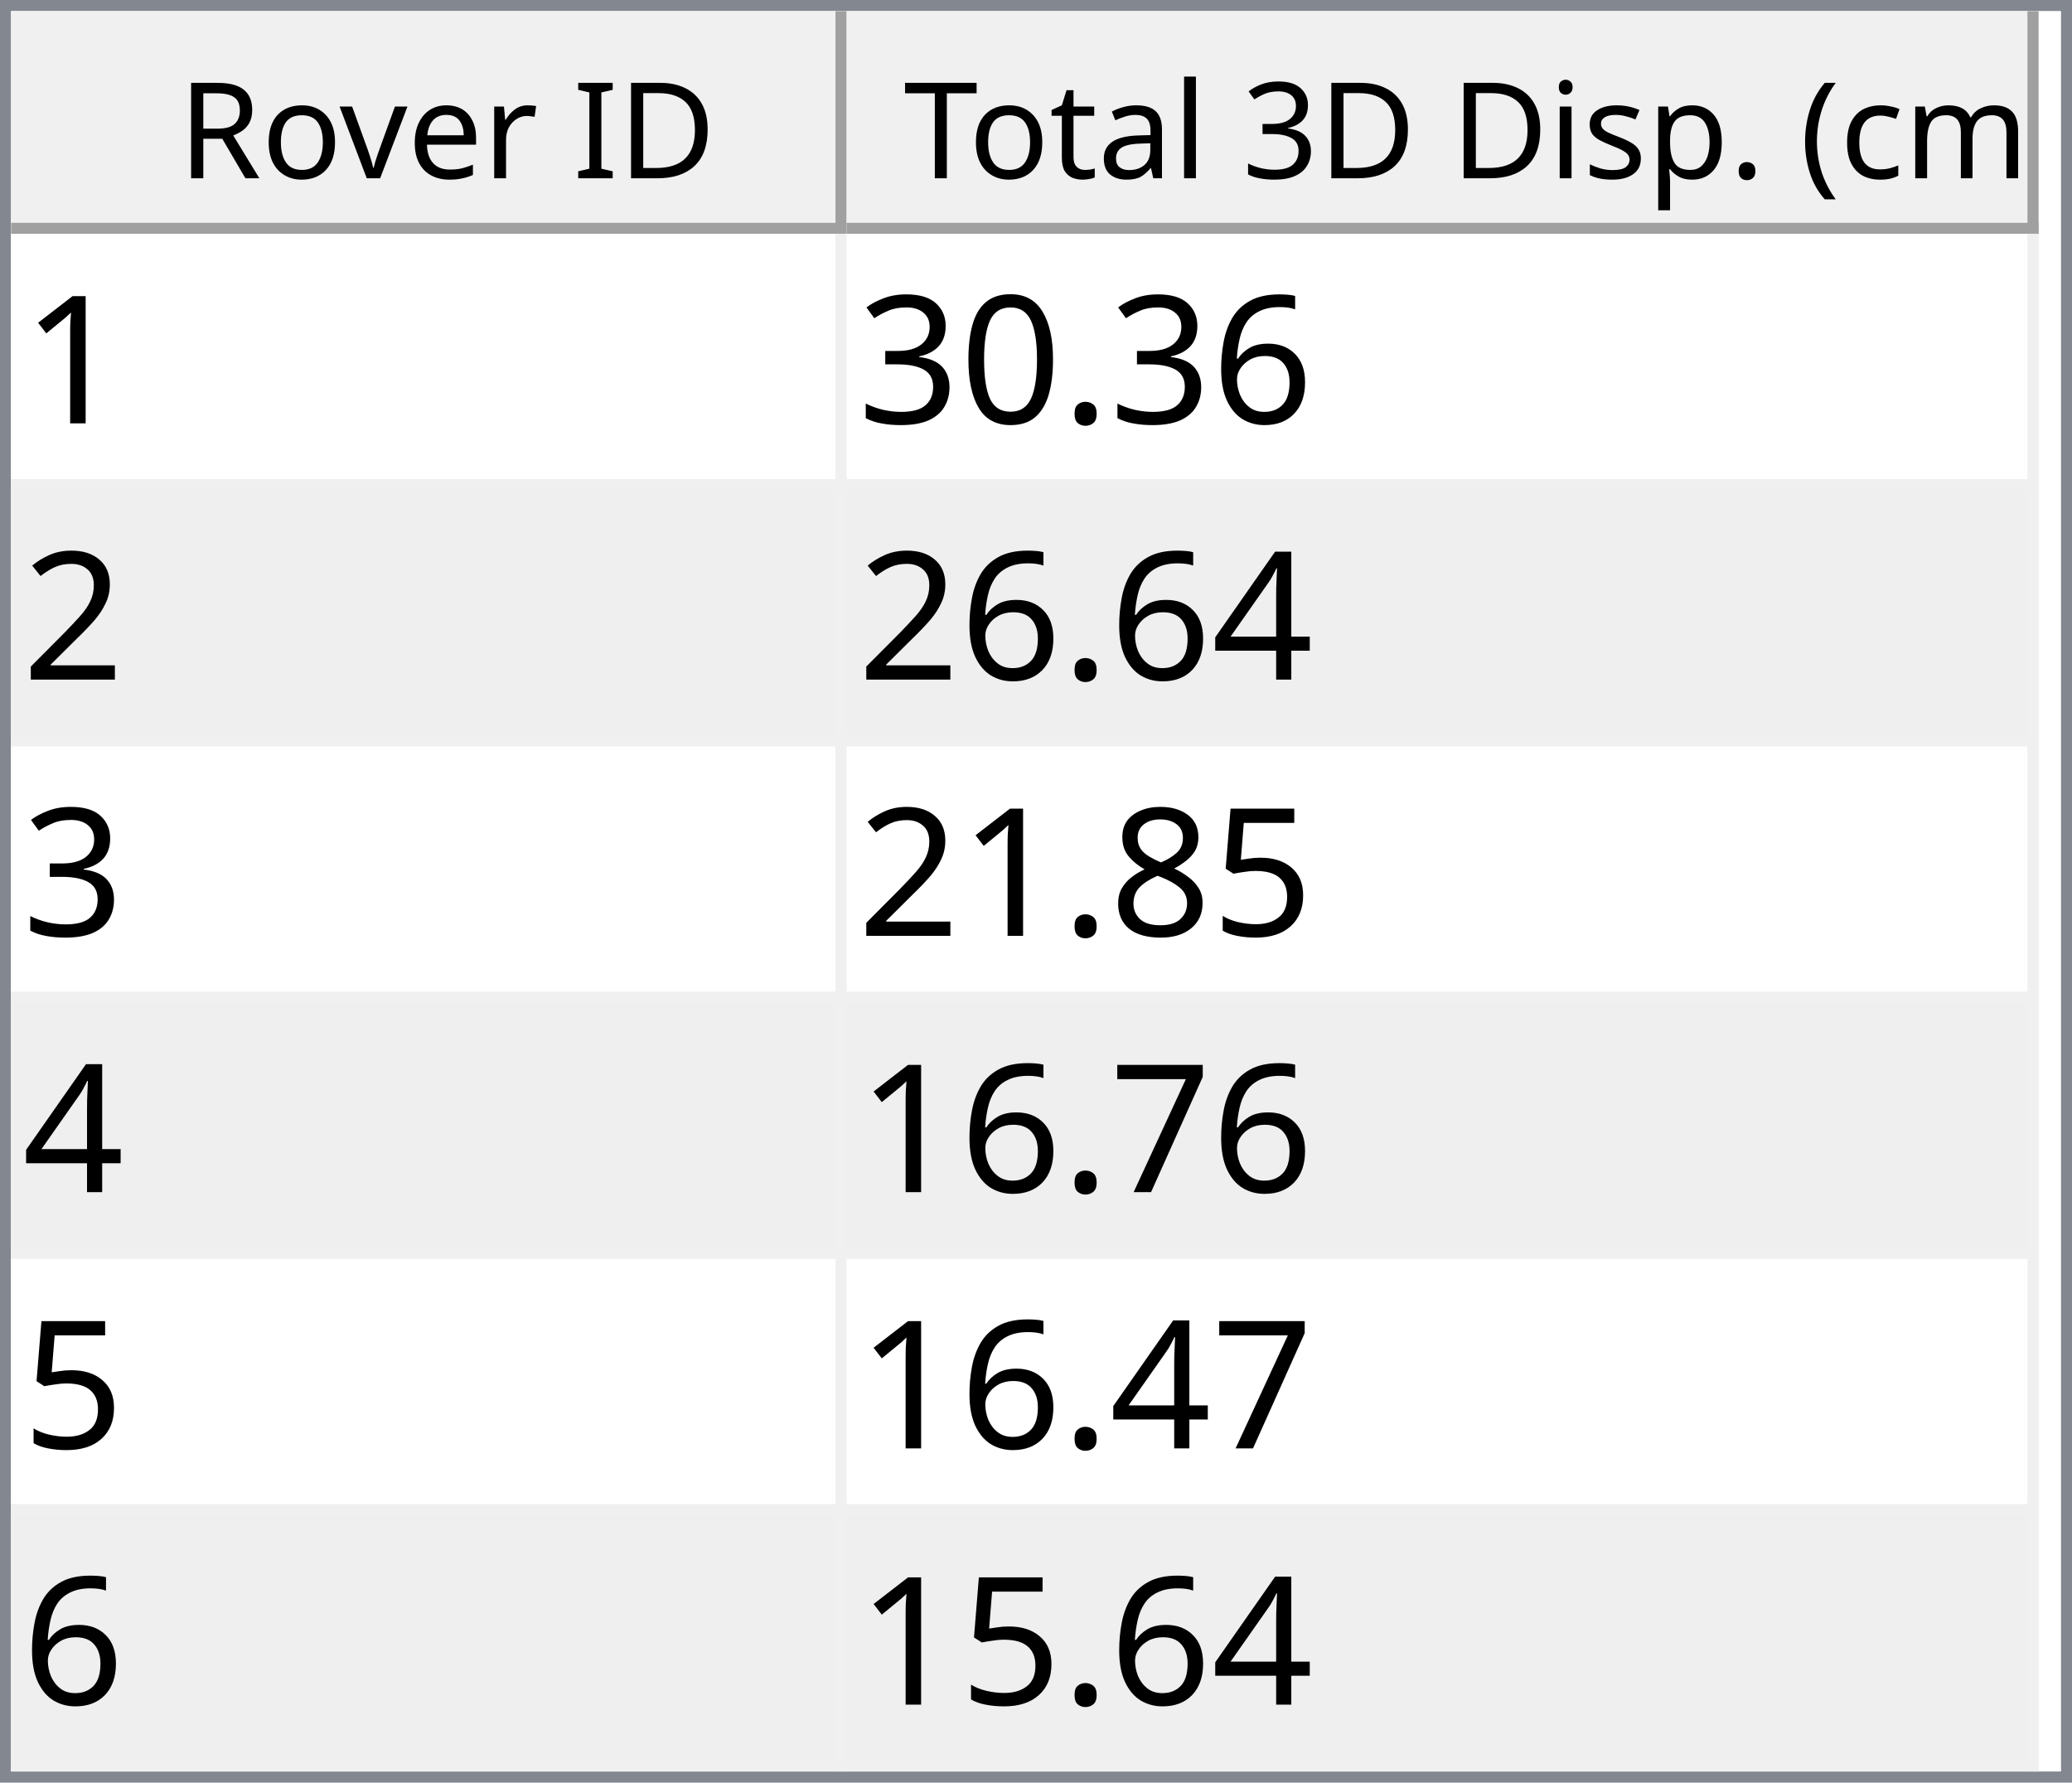
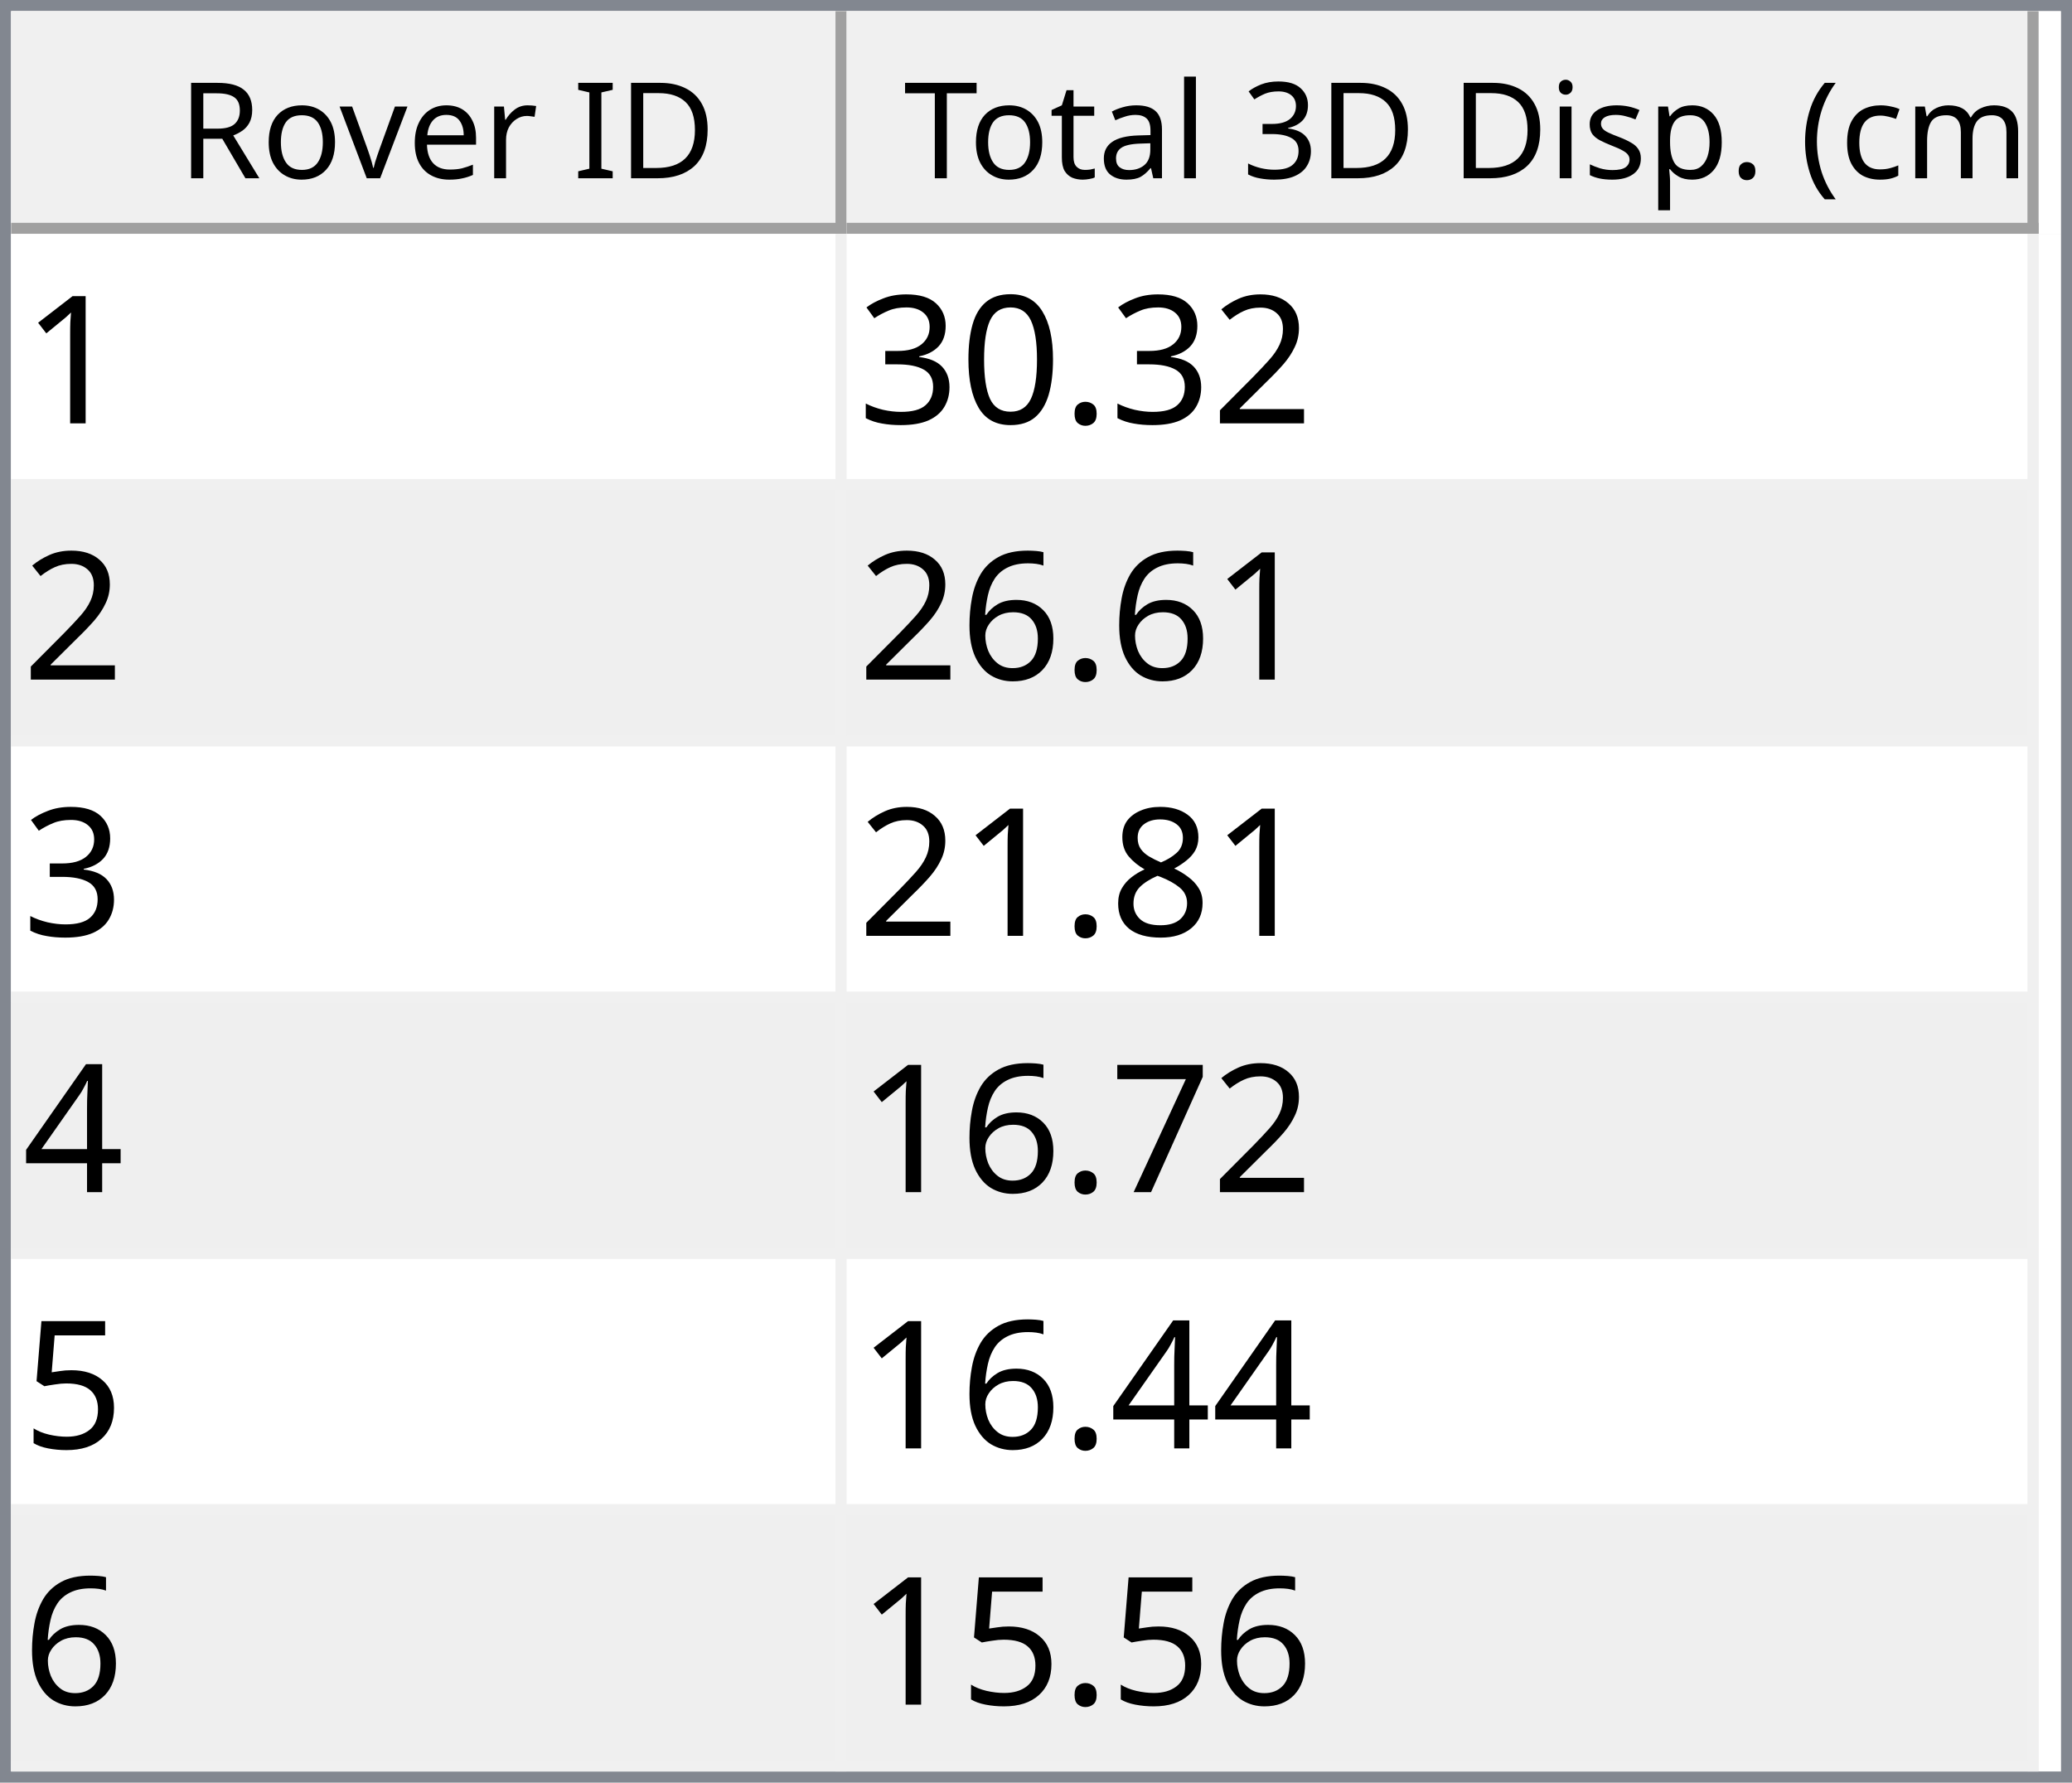
<svg xmlns="http://www.w3.org/2000/svg" style="fill-opacity:1; color-rendering:auto; color-interpolation:auto; text-rendering:auto; stroke:black; stroke-linecap:square; stroke-miterlimit:10; shape-rendering:auto; stroke-opacity:1; fill:black; stroke-dasharray:none; font-weight:normal; stroke-width:1; font-family:'Dialog'; font-style:normal; stroke-linejoin:miter; font-size:12px; stroke-dashoffset:0; image-rendering:auto;" width="186" height="160">
  <defs id="genericDefs" />
  <g>
    <defs id="defs1">
      <clipPath clipPathUnits="userSpaceOnUse" id="clipPath1">
        <path d="M0 0 L186 0 L186 160 L0 160 L0 0 Z" />
      </clipPath>
      <clipPath clipPathUnits="userSpaceOnUse" id="clipPath2">
        <path d="M0 0 L0 160 L186 160 L186 0 Z" />
      </clipPath>
      <clipPath clipPathUnits="userSpaceOnUse" id="clipPath3">
        <path d="M0 0 L0 20 L184 20 L184 0 Z" />
      </clipPath>
      <clipPath clipPathUnits="userSpaceOnUse" id="clipPath4">
        <path d="M0 0 L0 20 L75 20 L75 0 Z" />
      </clipPath>
      <clipPath clipPathUnits="userSpaceOnUse" id="clipPath5">
        <path d="M1 1 L1 19 L74 19 L74 1 Z" />
      </clipPath>
      <clipPath clipPathUnits="userSpaceOnUse" id="clipPath6">
        <path d="M0 0 L0 18 L73 18 L73 0 Z" />
      </clipPath>
      <clipPath clipPathUnits="userSpaceOnUse" id="clipPath7">
        <path d="M-0.5 -0.5 L-0.5 19.5 L74.5 19.5 L74.5 -0.5 Z" />
      </clipPath>
      <clipPath clipPathUnits="userSpaceOnUse" id="clipPath8">
        <path d="M0 0 L0 20 L107 20 L107 0 Z" />
      </clipPath>
      <clipPath clipPathUnits="userSpaceOnUse" id="clipPath9">
        <path d="M1 1 L1 19 L106 19 L106 1 Z" />
      </clipPath>
      <clipPath clipPathUnits="userSpaceOnUse" id="clipPath10">
        <path d="M0 0 L0 18 L105 18 L105 0 Z" />
      </clipPath>
      <clipPath clipPathUnits="userSpaceOnUse" id="clipPath11">
        <path d="M-0.5 -0.5 L-0.5 19.5 L106.5 19.5 L106.5 -0.5 Z" />
      </clipPath>
      <clipPath clipPathUnits="userSpaceOnUse" id="clipPath12">
        <path d="M0 0 L0 138 L184 138 L184 0 Z" />
      </clipPath>
      <clipPath clipPathUnits="userSpaceOnUse" id="clipPath13">
        <path d="M0 0 L0 138 L182 138 L182 0 Z" />
      </clipPath>
      <clipPath clipPathUnits="userSpaceOnUse" id="clipPath14">
        <path d="M-0.5 -0.5 L-0.5 137.5 L181.5 137.5 L181.5 -0.5 Z" />
      </clipPath>
      <clipPath clipPathUnits="userSpaceOnUse" id="clipPath15">
        <path d="M0 0 L0 22 L74 22 L74 0 Z" />
      </clipPath>
      <clipPath clipPathUnits="userSpaceOnUse" id="clipPath16">
        <path d="M0 0 L0 22 L106 22 L106 0 Z" />
      </clipPath>
      <font horiz-adv-x="64.551" id="font1">
        <font-face ascent="107.91" descent="25.098" units-per-em="100" style="font-style:normal; font-family:Segoe UI; font-weight:normal;" />
        <missing-glyph horiz-adv-x="64.551" d="M8.109 0 L8.109 68.266 L56.453 68.266 L56.453 0 L8.109 0 ZM15.328 7.234 L49.219 7.234 L49.219 61.031 L15.328 61.031 L15.328 7.234 Z" />
        <glyph unicode="D" horiz-adv-x="70.117" d="M9.188 0 L9.188 70.016 L28.516 70.016 Q65.531 70.016 65.531 35.891 Q65.531 19.672 55.25 9.836 Q44.969 0 27.734 0 L9.188 0 ZM17.391 62.594 L17.391 7.422 L27.828 7.422 Q41.609 7.422 49.273 14.797 Q56.938 22.172 56.938 35.688 Q56.938 62.594 28.328 62.594 L17.391 62.594 Z" />
        <glyph unicode="I" horiz-adv-x="26.611" d="M17.391 0 L9.188 0 L9.188 70.016 L17.391 70.016 L17.391 0 Z" />
        <glyph unicode=" " horiz-adv-x="27.393" d="" />
        <glyph unicode="r" horiz-adv-x="34.766" d="M34.188 41.891 Q32.078 43.5 28.125 43.5 Q23 43.5 19.555 38.672 Q16.109 33.844 16.109 25.484 L16.109 0 L8.109 0 L8.109 50 L16.109 50 L16.109 39.703 L16.312 39.703 Q18.016 44.969 21.531 47.922 Q25.047 50.875 29.391 50.875 Q32.516 50.875 34.188 50.203 L34.188 41.891 Z" />
        <glyph unicode="e" horiz-adv-x="52.295" d="M48.297 23 L12.984 23 Q13.188 14.656 17.484 10.109 Q21.781 5.562 29.297 5.562 Q37.75 5.562 44.828 11.141 L44.828 3.609 Q38.234 -1.172 27.391 -1.172 Q16.797 -1.172 10.742 5.641 Q4.688 12.453 4.688 24.812 Q4.688 36.469 11.305 43.82 Q17.922 51.172 27.734 51.172 Q37.547 51.172 42.922 44.828 Q48.297 38.484 48.297 27.203 L48.297 23 ZM40.094 29.781 Q40.047 36.719 36.75 40.578 Q33.453 44.438 27.594 44.438 Q21.922 44.438 17.969 40.383 Q14.016 36.328 13.094 29.781 L40.094 29.781 Z" />
        <glyph unicode="v" horiz-adv-x="47.9" d="M47.406 50 L27.484 0 L19.625 0 L0.688 50 L9.469 50 L22.172 13.672 Q23.578 9.672 23.922 6.688 L24.125 6.688 Q24.609 10.453 25.688 13.484 L38.969 50 L47.406 50 Z" />
        <glyph unicode="o" horiz-adv-x="58.594" d="M29 -1.172 Q17.922 -1.172 11.305 5.836 Q4.688 12.844 4.688 24.422 Q4.688 37.016 11.57 44.094 Q18.453 51.172 30.172 51.172 Q41.359 51.172 47.633 44.289 Q53.906 37.406 53.906 25.203 Q53.906 13.234 47.141 6.031 Q40.375 -1.172 29 -1.172 ZM29.594 44.438 Q21.875 44.438 17.383 39.188 Q12.891 33.938 12.891 24.703 Q12.891 15.828 17.43 10.695 Q21.969 5.562 29.594 5.562 Q37.359 5.562 41.531 10.594 Q45.703 15.625 45.703 24.906 Q45.703 34.281 41.531 39.359 Q37.359 44.438 29.594 44.438 Z" />
        <glyph unicode="R" horiz-adv-x="59.814" d="M59.375 0 L49.609 0 L37.891 19.625 Q36.281 22.359 34.766 24.289 Q33.25 26.219 31.664 27.438 Q30.078 28.656 28.25 29.219 Q26.422 29.781 24.125 29.781 L17.391 29.781 L17.391 0 L9.188 0 L9.188 70.016 L30.078 70.016 Q34.672 70.016 38.555 68.867 Q42.438 67.719 45.289 65.375 Q48.141 63.031 49.758 59.547 Q51.375 56.062 51.375 51.375 Q51.375 47.703 50.273 44.656 Q49.172 41.609 47.148 39.211 Q45.125 36.812 42.266 35.133 Q39.406 33.453 35.844 32.516 L35.844 32.328 Q37.594 31.547 38.891 30.547 Q40.188 29.547 41.359 28.18 Q42.531 26.812 43.68 25.078 Q44.828 23.344 46.234 21.047 L59.375 0 ZM17.391 62.594 L17.391 37.203 L28.516 37.203 Q31.594 37.203 34.203 38.133 Q36.812 39.062 38.719 40.797 Q40.625 42.531 41.703 45.047 Q42.781 47.562 42.781 50.688 Q42.781 56.297 39.141 59.445 Q35.5 62.594 28.609 62.594 L17.391 62.594 Z" />
        <glyph unicode=")" horiz-adv-x="30.176" d="M8.297 -15.922 L1.172 -15.922 Q16.406 2.344 16.406 26.812 Q16.406 51.469 1.078 70.016 L8.297 70.016 Q23.531 52.156 23.531 26.703 Q23.531 1.375 8.297 -15.922 Z" />
        <glyph unicode="m" horiz-adv-x="86.133" d="M79.109 0 L71.094 0 L71.094 28.719 Q71.094 37.016 68.531 40.727 Q65.969 44.438 59.906 44.438 Q54.781 44.438 51.195 39.75 Q47.609 35.062 47.609 28.516 L47.609 0 L39.594 0 L39.594 29.688 Q39.594 44.438 28.219 44.438 Q22.953 44.438 19.531 40.016 Q16.109 35.594 16.109 28.516 L16.109 0 L8.109 0 L8.109 50 L16.109 50 L16.109 42.094 L16.312 42.094 Q21.625 51.172 31.844 51.172 Q36.969 51.172 40.773 48.312 Q44.578 45.453 46 40.828 Q51.562 51.172 62.594 51.172 Q79.109 51.172 79.109 30.812 L79.109 0 Z" />
        <glyph unicode="c" horiz-adv-x="46.191" d="M42.188 2.297 Q36.422 -1.172 28.516 -1.172 Q17.828 -1.172 11.258 5.789 Q4.688 12.75 4.688 23.828 Q4.688 36.188 11.766 43.68 Q18.844 51.172 30.672 51.172 Q37.25 51.172 42.281 48.734 L42.281 40.531 Q36.719 44.438 30.375 44.438 Q22.703 44.438 17.797 38.945 Q12.891 33.453 12.891 24.516 Q12.891 15.719 17.508 10.641 Q22.125 5.562 29.891 5.562 Q36.422 5.562 42.188 9.906 L42.188 2.297 Z" />
        <glyph unicode="(" horiz-adv-x="30.176" d="M29.109 -15.922 L21.969 -15.922 Q6.844 1.375 6.844 26.703 Q6.844 52.156 21.969 70.016 L29.203 70.016 Q13.875 51.469 13.875 26.812 Q13.875 2.344 29.109 -15.922 Z" />
        <glyph unicode="." horiz-adv-x="21.68" d="M10.891 -1.078 Q8.641 -1.078 7.055 0.539 Q5.469 2.156 5.469 4.391 Q5.469 6.641 7.055 8.273 Q8.641 9.906 10.891 9.906 Q13.188 9.906 14.797 8.273 Q16.406 6.641 16.406 4.391 Q16.406 2.156 14.797 0.539 Q13.188 -1.078 10.891 -1.078 Z" />
        <glyph unicode="p" horiz-adv-x="58.789" d="M16.312 7.234 L16.109 7.234 L16.109 -23 L8.109 -23 L8.109 50 L16.109 50 L16.109 41.219 L16.312 41.219 Q22.219 51.172 33.594 51.172 Q43.266 51.172 48.688 44.461 Q54.109 37.75 54.109 26.469 Q54.109 13.922 48 6.375 Q41.891 -1.172 31.297 -1.172 Q21.578 -1.172 16.312 7.234 ZM16.109 27.391 L16.109 20.406 Q16.109 14.203 20.141 9.883 Q24.172 5.562 30.375 5.562 Q37.641 5.562 41.773 11.133 Q45.906 16.703 45.906 26.609 Q45.906 34.969 42.047 39.703 Q38.188 44.438 31.594 44.438 Q24.609 44.438 20.359 39.578 Q16.109 34.719 16.109 27.391 Z" />
        <glyph unicode="s" horiz-adv-x="42.432" d="M5.078 1.812 L5.078 10.406 Q11.625 5.562 19.484 5.562 Q30.031 5.562 30.031 12.594 Q30.031 14.594 29.125 15.992 Q28.219 17.391 26.68 18.461 Q25.141 19.531 23.07 20.383 Q21 21.234 18.609 22.172 Q15.281 23.484 12.766 24.828 Q10.25 26.172 8.57 27.859 Q6.891 29.547 6.031 31.695 Q5.172 33.844 5.172 36.719 Q5.172 40.234 6.789 42.945 Q8.406 45.656 11.086 47.484 Q13.766 49.312 17.211 50.242 Q20.656 51.172 24.312 51.172 Q30.812 51.172 35.938 48.922 L35.938 40.828 Q30.422 44.438 23.25 44.438 Q21 44.438 19.195 43.922 Q17.391 43.406 16.094 42.477 Q14.797 41.547 14.086 40.258 Q13.375 38.969 13.375 37.406 Q13.375 35.453 14.086 34.133 Q14.797 32.812 16.164 31.789 Q17.531 30.766 19.484 29.938 Q21.438 29.109 23.922 28.125 Q27.25 26.859 29.883 25.516 Q32.516 24.172 34.375 22.484 Q36.234 20.797 37.234 18.602 Q38.234 16.406 38.234 13.375 Q38.234 9.672 36.602 6.938 Q34.969 4.203 32.234 2.398 Q29.5 0.594 25.93 -0.289 Q22.359 -1.172 18.453 -1.172 Q10.75 -1.172 5.078 1.812 Z" />
        <glyph unicode="i" horiz-adv-x="24.219" d="M12.203 62.703 Q10.062 62.703 8.547 64.164 Q7.031 65.625 7.031 67.875 Q7.031 70.125 8.547 71.609 Q10.062 73.094 12.203 73.094 Q14.406 73.094 15.945 71.609 Q17.484 70.125 17.484 67.875 Q17.484 65.719 15.945 64.211 Q14.406 62.703 12.203 62.703 ZM16.109 0 L8.109 0 L8.109 50 L16.109 50 L16.109 0 Z" />
        <glyph unicode="3" horiz-adv-x="53.906" d="M46.531 19.828 Q46.531 15.094 44.75 11.211 Q42.969 7.328 39.719 4.57 Q36.469 1.812 31.93 0.297 Q27.391 -1.219 21.922 -1.219 Q11.922 -1.219 6 2.594 L6 11.188 Q13.094 5.609 22.219 5.609 Q25.875 5.609 28.828 6.539 Q31.781 7.469 33.906 9.227 Q36.031 10.984 37.18 13.477 Q38.328 15.969 38.328 19.094 Q38.328 32.812 18.797 32.812 L12.984 32.812 L12.984 39.594 L18.5 39.594 Q35.797 39.594 35.797 52.484 Q35.797 64.406 22.609 64.406 Q15.188 64.406 8.688 59.422 L8.688 67.188 Q15.375 71.188 24.609 71.188 Q29 71.188 32.57 69.969 Q36.141 68.75 38.68 66.555 Q41.219 64.359 42.609 61.281 Q44 58.203 44 54.5 Q44 40.672 30.031 36.719 L30.031 36.531 Q33.594 36.141 36.625 34.797 Q39.656 33.453 41.852 31.305 Q44.047 29.156 45.289 26.25 Q46.531 23.344 46.531 19.828 Z" />
        <glyph unicode="l" horiz-adv-x="24.219" d="M16.109 0 L8.109 0 L8.109 74.031 L16.109 74.031 L16.109 0 Z" />
        <glyph unicode="a" horiz-adv-x="50.879" d="M43.891 0 L35.891 0 L35.891 7.812 L35.688 7.812 Q30.469 -1.172 20.312 -1.172 Q12.844 -1.172 8.617 2.781 Q4.391 6.734 4.391 13.281 Q4.391 27.297 20.906 29.594 L35.891 31.688 Q35.891 44.438 25.594 44.438 Q16.547 44.438 9.281 38.281 L9.281 46.484 Q16.656 51.172 26.266 51.172 Q43.891 51.172 43.891 32.516 L43.891 0 ZM35.891 25.297 L23.828 23.641 Q18.266 22.859 15.43 20.875 Q12.594 18.891 12.594 13.875 Q12.594 10.203 15.211 7.883 Q17.828 5.562 22.172 5.562 Q28.125 5.562 32.008 9.742 Q35.891 13.922 35.891 20.312 L35.891 25.297 Z" />
        <glyph unicode="t" horiz-adv-x="33.887" d="M31.297 0.484 Q28.469 -1.078 23.828 -1.078 Q10.688 -1.078 10.688 13.578 L10.688 43.172 L2.094 43.172 L2.094 50 L10.688 50 L10.688 62.203 L18.703 64.797 L18.703 50 L31.297 50 L31.297 43.172 L18.703 43.172 L18.703 14.984 Q18.703 9.969 20.414 7.82 Q22.125 5.672 26.078 5.672 Q29.109 5.672 31.297 7.328 L31.297 0.484 Z" />
        <glyph unicode="T" horiz-adv-x="52.393" d="M50.594 62.594 L30.375 62.594 L30.375 0 L22.172 0 L22.172 62.594 L2 62.594 L2 70.016 L50.594 70.016 L50.594 62.594 Z" />
      </font>
      <font horiz-adv-x="75.0" id="font2">
        <font-face ascent="100.537" descent="21.973" units-per-em="100" style="font-style:normal; font-family:sans-serif; font-weight:normal;" />
        <missing-glyph horiz-adv-x="75.0" d="M12.5 0 L12.5 62.5 L62.5 62.5 L62.5 0 L12.5 0 ZM14.062 1.562 L60.938 1.562 L60.938 60.938 L14.062 60.938 L14.062 1.562 Z" />
        <glyph unicode="1" horiz-adv-x="55.615" d="M37.25 0 L28.469 0 L28.469 56 Q25.297 52.984 20.141 49.953 Q14.984 46.922 10.891 45.406 L10.891 53.906 Q18.266 57.375 23.781 62.305 Q29.297 67.234 31.594 71.875 L37.25 71.875 L37.25 0 Z" />
-         <glyph unicode="6" horiz-adv-x="55.615" d="M49.75 54.047 L41.016 53.375 Q39.844 58.547 37.703 60.891 Q34.125 64.656 28.906 64.656 Q24.703 64.656 21.531 62.312 Q17.391 59.281 14.992 53.469 Q12.594 47.656 12.5 36.922 Q15.672 41.75 20.266 44.094 Q24.859 46.438 29.891 46.438 Q38.672 46.438 44.852 39.969 Q51.031 33.5 51.031 23.25 Q51.031 16.5 48.125 10.719 Q45.219 4.938 40.141 1.859 Q35.062 -1.219 28.609 -1.219 Q17.625 -1.219 10.695 6.859 Q3.766 14.938 3.766 33.5 Q3.766 54.25 11.422 63.672 Q18.109 71.875 29.438 71.875 Q37.891 71.875 43.289 67.141 Q48.688 62.406 49.75 54.047 ZM13.875 23.188 Q13.875 18.656 15.797 14.508 Q17.719 10.359 21.188 8.18 Q24.656 6 28.469 6 Q34.031 6 38.039 10.492 Q42.047 14.984 42.047 22.703 Q42.047 30.125 38.086 34.398 Q34.125 38.672 28.125 38.672 Q22.172 38.672 18.023 34.398 Q13.875 30.125 13.875 23.188 Z" />
+         <glyph unicode="2" horiz-adv-x="55.615" d="M50.344 8.453 L50.344 0 L3.031 0 Q2.938 3.172 4.047 6.109 Q5.859 10.938 9.836 15.625 Q13.812 20.312 21.344 26.469 Q33.016 36.031 37.117 41.625 Q41.219 47.219 41.219 52.203 Q41.219 57.422 37.477 61.008 Q33.734 64.594 27.734 64.594 Q21.391 64.594 17.578 60.789 Q13.766 56.984 13.719 50.25 L4.688 51.172 Q5.609 61.281 11.664 66.578 Q17.719 71.875 27.938 71.875 Q38.234 71.875 44.242 66.164 Q50.25 60.453 50.25 52 Q50.25 47.703 48.492 43.555 Q46.734 39.406 42.656 34.812 Q38.578 30.219 29.109 22.219 Q21.188 15.578 18.945 13.211 Q16.703 10.844 15.234 8.453 L50.344 8.453 Z" />
        <glyph unicode="." horiz-adv-x="27.783" d="M9.078 0 L9.078 10.016 L19.094 10.016 L19.094 0 L9.078 0 Z" />
        <glyph unicode="0" horiz-adv-x="55.615" d="M4.156 35.297 Q4.156 48 6.766 55.742 Q9.375 63.484 14.523 67.68 Q19.672 71.875 27.484 71.875 Q33.25 71.875 37.594 69.555 Q41.938 67.234 44.773 62.867 Q47.609 58.5 49.219 52.227 Q50.828 45.953 50.828 35.297 Q50.828 22.703 48.242 14.969 Q45.656 7.234 40.508 3.008 Q35.359 -1.219 27.484 -1.219 Q17.141 -1.219 11.234 6.203 Q4.156 15.141 4.156 35.297 ZM13.188 35.297 Q13.188 17.672 17.312 11.836 Q21.438 6 27.484 6 Q33.547 6 37.672 11.859 Q41.797 17.719 41.797 35.297 Q41.797 52.984 37.672 58.789 Q33.547 64.594 27.391 64.594 Q21.344 64.594 17.719 59.469 Q13.188 52.938 13.188 35.297 Z" />
        <glyph unicode="3" horiz-adv-x="55.615" d="M4.203 18.891 L12.984 20.062 Q14.5 12.594 18.141 9.297 Q21.781 6 27 6 Q33.203 6 37.477 10.297 Q41.75 14.594 41.75 20.953 Q41.75 27 37.797 30.93 Q33.844 34.859 27.734 34.859 Q25.25 34.859 21.531 33.891 L22.516 41.609 Q23.391 41.5 23.922 41.5 Q29.547 41.5 34.039 44.43 Q38.531 47.359 38.531 53.469 Q38.531 58.297 35.258 61.477 Q31.984 64.656 26.812 64.656 Q21.688 64.656 18.266 61.43 Q14.844 58.203 13.875 51.766 L5.078 53.328 Q6.688 62.156 12.398 67.016 Q18.109 71.875 26.609 71.875 Q32.469 71.875 37.398 69.359 Q42.328 66.844 44.945 62.5 Q47.562 58.156 47.562 53.266 Q47.562 48.641 45.07 44.828 Q42.578 41.016 37.703 38.766 Q44.047 37.312 47.562 32.695 Q51.078 28.078 51.078 21.141 Q51.078 11.766 44.242 5.25 Q37.406 -1.266 26.953 -1.266 Q17.531 -1.266 11.305 4.352 Q5.078 9.969 4.203 18.891 Z" />
-         <glyph unicode="2" horiz-adv-x="55.615" d="M50.344 8.453 L50.344 0 L3.031 0 Q2.938 3.172 4.047 6.109 Q5.859 10.938 9.836 15.625 Q13.812 20.312 21.344 26.469 Q33.016 36.031 37.117 41.625 Q41.219 47.219 41.219 52.203 Q41.219 57.422 37.477 61.008 Q33.734 64.594 27.734 64.594 Q21.391 64.594 17.578 60.789 Q13.766 56.984 13.719 50.25 L4.688 51.172 Q5.609 61.281 11.664 66.578 Q17.719 71.875 27.938 71.875 Q38.234 71.875 44.242 66.164 Q50.25 60.453 50.25 52 Q50.25 47.703 48.492 43.555 Q46.734 39.406 42.656 34.812 Q38.578 30.219 29.109 22.219 Q21.188 15.578 18.945 13.211 Q16.703 10.844 15.234 8.453 L50.344 8.453 Z" />
+         <glyph unicode="6" horiz-adv-x="55.615" d="M49.75 54.047 L41.016 53.375 Q39.844 58.547 37.703 60.891 Q34.125 64.656 28.906 64.656 Q24.703 64.656 21.531 62.312 Q17.391 59.281 14.992 53.469 Q12.594 47.656 12.5 36.922 Q15.672 41.75 20.266 44.094 Q24.859 46.438 29.891 46.438 Q38.672 46.438 44.852 39.969 Q51.031 33.5 51.031 23.25 Q51.031 16.5 48.125 10.719 Q45.219 4.938 40.141 1.859 Q35.062 -1.219 28.609 -1.219 Q17.625 -1.219 10.695 6.859 Q3.766 14.938 3.766 33.5 Q3.766 54.25 11.422 63.672 Q18.109 71.875 29.438 71.875 Q37.891 71.875 43.289 67.141 Q48.688 62.406 49.75 54.047 ZM13.875 23.188 Q13.875 18.656 15.797 14.508 Q17.719 10.359 21.188 8.18 Q24.656 6 28.469 6 Q34.031 6 38.039 10.492 Q42.047 14.984 42.047 22.703 Q42.047 30.125 38.086 34.398 Q34.125 38.672 28.125 38.672 Q22.172 38.672 18.023 34.398 Q13.875 30.125 13.875 23.188 Z" />
+         <glyph unicode="8" horiz-adv-x="55.615" d="M17.672 38.812 Q12.203 40.828 9.57 44.539 Q6.938 48.25 6.938 53.422 Q6.938 61.234 12.555 66.555 Q18.172 71.875 27.484 71.875 Q36.859 71.875 42.578 66.43 Q48.297 60.984 48.297 53.172 Q48.297 48.188 45.68 44.508 Q43.062 40.828 37.75 38.812 Q44.344 36.672 47.781 31.883 Q51.219 27.094 51.219 20.453 Q51.219 11.281 44.727 5.031 Q38.234 -1.219 27.641 -1.219 Q17.047 -1.219 10.547 5.055 Q4.047 11.328 4.047 20.703 Q4.047 27.688 7.594 32.398 Q11.141 37.109 17.672 38.812 ZM15.922 53.719 Q15.922 48.641 19.195 45.414 Q22.469 42.188 27.688 42.188 Q32.766 42.188 36.016 45.383 Q39.266 48.578 39.266 53.219 Q39.266 58.062 35.914 61.359 Q32.562 64.656 27.594 64.656 Q22.562 64.656 19.242 61.43 Q15.922 58.203 15.922 53.719 ZM13.094 20.656 Q13.094 16.891 14.875 13.375 Q16.656 9.859 20.172 7.93 Q23.688 6 27.734 6 Q34.031 6 38.133 10.055 Q42.234 14.109 42.234 20.359 Q42.234 26.703 38.016 30.859 Q33.797 35.016 27.438 35.016 Q21.234 35.016 17.164 30.914 Q13.094 26.812 13.094 20.656 Z" />
        <glyph unicode="4" horiz-adv-x="55.615" d="M32.328 0 L32.328 17.141 L1.266 17.141 L1.266 25.203 L33.938 71.578 L41.109 71.578 L41.109 25.203 L50.781 25.203 L50.781 17.141 L41.109 17.141 L41.109 0 L32.328 0 ZM32.328 25.203 L32.328 57.469 L9.906 25.203 L32.328 25.203 Z" />
+         <glyph unicode="7" horiz-adv-x="55.615" d="M4.734 62.203 L4.734 70.656 L51.078 70.656 L51.078 63.812 Q44.234 56.547 37.523 44.484 Q30.812 32.422 27.156 19.672 Q24.516 10.688 23.781 0 L14.75 0 Q14.891 8.453 18.062 20.414 Q21.234 32.375 27.172 43.484 Q33.109 54.594 39.797 62.203 L4.734 62.203 Z" />
        <glyph unicode="5" horiz-adv-x="55.615" d="M4.156 18.75 L13.375 19.531 Q14.406 12.797 18.141 9.398 Q21.875 6 27.156 6 Q33.5 6 37.891 10.789 Q42.281 15.578 42.281 23.484 Q42.281 31 38.062 35.352 Q33.844 39.703 27 39.703 Q22.75 39.703 19.336 37.773 Q15.922 35.844 13.969 32.766 L5.719 33.844 L12.641 70.609 L48.25 70.609 L48.25 62.203 L19.672 62.203 L15.828 42.969 Q22.266 47.469 29.344 47.469 Q38.719 47.469 45.164 40.969 Q51.609 34.469 51.609 24.266 Q51.609 14.547 45.953 7.469 Q39.062 -1.219 27.156 -1.219 Q17.391 -1.219 11.211 4.25 Q5.031 9.719 4.156 18.75 Z" />
-         <glyph unicode="8" horiz-adv-x="55.615" d="M17.672 38.812 Q12.203 40.828 9.57 44.539 Q6.938 48.25 6.938 53.422 Q6.938 61.234 12.555 66.555 Q18.172 71.875 27.484 71.875 Q36.859 71.875 42.578 66.43 Q48.297 60.984 48.297 53.172 Q48.297 48.188 45.68 44.508 Q43.062 40.828 37.75 38.812 Q44.344 36.672 47.781 31.883 Q51.219 27.094 51.219 20.453 Q51.219 11.281 44.727 5.031 Q38.234 -1.219 27.641 -1.219 Q17.047 -1.219 10.547 5.055 Q4.047 11.328 4.047 20.703 Q4.047 27.688 7.594 32.398 Q11.141 37.109 17.672 38.812 ZM15.922 53.719 Q15.922 48.641 19.195 45.414 Q22.469 42.188 27.688 42.188 Q32.766 42.188 36.016 45.383 Q39.266 48.578 39.266 53.219 Q39.266 58.062 35.914 61.359 Q32.562 64.656 27.594 64.656 Q22.562 64.656 19.242 61.43 Q15.922 58.203 15.922 53.719 ZM13.094 20.656 Q13.094 16.891 14.875 13.375 Q16.656 9.859 20.172 7.93 Q23.688 6 27.734 6 Q34.031 6 38.133 10.055 Q42.234 14.109 42.234 20.359 Q42.234 26.703 38.016 30.859 Q33.797 35.016 27.438 35.016 Q21.234 35.016 17.164 30.914 Q13.094 26.812 13.094 20.656 Z" />
-         <glyph unicode="7" horiz-adv-x="55.615" d="M4.734 62.203 L4.734 70.656 L51.078 70.656 L51.078 63.812 Q44.234 56.547 37.523 44.484 Q30.812 32.422 27.156 19.672 Q24.516 10.688 23.781 0 L14.75 0 Q14.891 8.453 18.062 20.414 Q21.234 32.375 27.172 43.484 Q33.109 54.594 39.797 62.203 L4.734 62.203 Z" />
      </font>
    </defs>
    <g style="fill:white; stroke:white;">
      <rect x="0" y="0" width="186" style="clip-path:url(#clipPath1); stroke:none;" height="160" />
    </g>
    <g style="fill:white; text-rendering:optimizeSpeed; color-rendering:optimizeSpeed; image-rendering:optimizeSpeed; shape-rendering:crispEdges; stroke:white; color-interpolation:sRGB;">
      <rect x="0" width="186" height="160" y="0" style="stroke:none;" />
      <path style="stroke:none;" d="M0 160 L186 160 L186 0 L0 0 Z" />
    </g>
    <g style="fill:rgb(240,240,240); font-family:'Segoe UI'; stroke:rgb(240,240,240);">
      <rect x="0" y="0" width="186" style="clip-path:url(#clipPath2); stroke:none;" height="160" />
    </g>
    <g style="fill:rgb(130,135,144); font-family:'Segoe UI'; stroke:rgb(130,135,144);">
      <path d="M0 0 L186 0 L186 160 L0 160 L0 0 ZM1 1 L185 1 L185 159 L1 159 L1 1 Z" style="fill-rule:evenodd; clip-path:url(#clipPath2); stroke:none;" />
    </g>
    <g style="fill:white; font-family:'Segoe UI'; stroke:white;" transform="translate(1,1)">
      <rect x="0" y="0" width="184" style="clip-path:url(#clipPath3); stroke:none;" height="20" />
    </g>
    <g style="fill:rgb(240,240,240); font-family:'Segoe UI'; stroke:rgb(240,240,240);" transform="translate(1,1)">
      <rect x="0" y="0" width="75" style="clip-path:url(#clipPath4); stroke:none;" height="20" />
    </g>
    <g style="font-family:'Segoe UI';" transform="translate(2,2)">
      <text x="14" xml:space="preserve" y="14" style="clip-path:url(#clipPath6); stroke:none;">Rover ID</text>
    </g>
    <g style="fill:rgb(160,160,160); font-family:'Segoe UI'; stroke:rgb(160,160,160); stroke-linejoin:bevel;" transform="translate(1.5,1.5)">
      <line x1="74" x2="74" y1="0" style="fill:none; clip-path:url(#clipPath7);" y2="19" />
    </g>
    <g style="fill:rgb(160,160,160); font-family:'Segoe UI'; stroke:rgb(160,160,160); stroke-linejoin:bevel;" transform="matrix(1,0,0,1,1,1) translate(0.5,0.5)">
      <line x1="0" x2="74" y1="19" style="fill:none; clip-path:url(#clipPath7);" y2="19" />
    </g>
    <g style="fill:rgb(240,240,240); font-family:'Segoe UI'; stroke:rgb(240,240,240);" transform="translate(76,1)">
      <rect x="0" y="0" width="107" style="clip-path:url(#clipPath8); stroke:none;" height="20" />
    </g>
    <g style="font-family:'Segoe UI';" transform="translate(77,2)">
      <text x="1" xml:space="preserve" y="14" style="clip-path:url(#clipPath10); stroke:none;"> Total 3D Disp. (cm)</text>
    </g>
    <g style="fill:rgb(160,160,160); font-family:'Segoe UI'; stroke:rgb(160,160,160); stroke-linejoin:bevel;" transform="translate(76.5,1.5)">
      <line x1="106" x2="106" y1="0" style="fill:none; clip-path:url(#clipPath11);" y2="19" />
    </g>
    <g style="fill:rgb(160,160,160); font-family:'Segoe UI'; stroke:rgb(160,160,160); stroke-linejoin:bevel;" transform="matrix(1,0,0,1,76,1) translate(0.5,0.5)">
      <line x1="0" x2="106" y1="19" style="fill:none; clip-path:url(#clipPath11);" y2="19" />
    </g>
    <g style="fill:white; font-family:'Segoe UI'; stroke:white;" transform="translate(1,21)">
      <rect x="0" y="0" width="184" style="clip-path:url(#clipPath12); stroke:none;" height="138" />
    </g>
    <g style="fill:rgb(240,240,240); font-size:16px; font-family:sans-serif; stroke:rgb(240,240,240);" transform="translate(1,21)">
      <rect x="0" y="0" width="182" style="clip-path:url(#clipPath13); stroke:none;" height="138" />
      <line transform="translate(0.5,0.5)" x1="0" x2="181" y1="22" style="clip-path:url(#clipPath14); fill:none; stroke-linejoin:bevel;" y2="22" />
    </g>
    <g transform="matrix(1,0,0,1,1,21) translate(0.5,0.5)" style="fill:rgb(240,240,240); font-size:16px; font-family:sans-serif; stroke:rgb(240,240,240); stroke-linejoin:bevel;">
      <line x1="0" x2="181" y1="45" style="fill:none; clip-path:url(#clipPath14);" y2="45" />
    </g>
    <g transform="matrix(1,0,0,1,1,21) translate(0.5,0.5)" style="fill:rgb(240,240,240); font-size:16px; font-family:sans-serif; stroke:rgb(240,240,240); stroke-linejoin:bevel;">
      <line x1="0" x2="181" y1="68" style="fill:none; clip-path:url(#clipPath14);" y2="68" />
    </g>
    <g transform="matrix(1,0,0,1,1,21) translate(0.5,0.5)" style="fill:rgb(240,240,240); font-size:16px; font-family:sans-serif; stroke:rgb(240,240,240); stroke-linejoin:bevel;">
      <line x1="0" x2="181" y1="91" style="fill:none; clip-path:url(#clipPath14);" y2="91" />
    </g>
    <g transform="matrix(1,0,0,1,1,21) translate(0.5,0.5)" style="fill:rgb(240,240,240); font-size:16px; font-family:sans-serif; stroke:rgb(240,240,240); stroke-linejoin:bevel;">
      <line x1="0" x2="181" y1="114" style="fill:none; clip-path:url(#clipPath14);" y2="114" />
    </g>
    <g transform="matrix(1,0,0,1,1,21) translate(0.5,0.5)" style="fill:rgb(240,240,240); font-size:16px; font-family:sans-serif; stroke:rgb(240,240,240); stroke-linejoin:bevel;">
      <line x1="0" x2="181" y1="137" style="fill:none; clip-path:url(#clipPath14);" y2="137" />
    </g>
    <g transform="matrix(1,0,0,1,1,21) translate(0.5,0.5)" style="fill:rgb(240,240,240); font-size:16px; font-family:sans-serif; stroke:rgb(240,240,240); stroke-linejoin:bevel;">
      <line x1="74" x2="74" y1="0" style="fill:none; clip-path:url(#clipPath14);" y2="137" />
    </g>
    <g transform="matrix(1,0,0,1,1,21) translate(0.5,0.5)" style="fill:rgb(240,240,240); font-size:16px; font-family:sans-serif; stroke:rgb(240,240,240); stroke-linejoin:bevel;">
      <line x1="181" x2="181" y1="0" style="fill:none; clip-path:url(#clipPath14);" y2="137" />
    </g>
    <g style="fill:white; font-size:16px; font-family:sans-serif; stroke:white;" transform="matrix(1,0,0,1,1,21)">
      <rect x="0" y="0" width="74" style="clip-path:url(#clipPath15); stroke:none;" height="22" />
      <text x="1" y="17" style="fill:black; clip-path:url(#clipPath15); stroke:none;" xml:space="preserve">1</text>
    </g>
    <g style="fill:white; font-size:16px; font-family:sans-serif; stroke:white;" transform="matrix(1,0,0,1,1,21) translate(75,0)">
      <rect x="0" y="0" width="106" style="clip-path:url(#clipPath16); stroke:none;" height="22" />
-       <text x="1" y="17" style="fill:black; clip-path:url(#clipPath16); stroke:none;" xml:space="preserve">30.36</text>
+       <text x="1" y="17" style="fill:black; clip-path:url(#clipPath16); stroke:none;" xml:space="preserve">30.32</text>
    </g>
    <g style="fill:rgb(239,239,239); font-size:16px; font-family:sans-serif; stroke:rgb(239,239,239);" transform="matrix(1,0,0,1,1,21) translate(0,23)">
      <rect x="0" y="0" width="74" style="clip-path:url(#clipPath15); stroke:none;" height="22" />
      <text x="1" y="17" style="fill:black; clip-path:url(#clipPath15); stroke:none;" xml:space="preserve">2</text>
    </g>
    <g style="fill:rgb(239,239,239); font-size:16px; font-family:sans-serif; stroke:rgb(239,239,239);" transform="matrix(1,0,0,1,1,21) translate(75,23)">
      <rect x="0" y="0" width="106" style="clip-path:url(#clipPath16); stroke:none;" height="22" />
-       <text x="1" y="17" style="fill:black; clip-path:url(#clipPath16); stroke:none;" xml:space="preserve">26.64</text>
+       <text x="1" y="17" style="fill:black; clip-path:url(#clipPath16); stroke:none;" xml:space="preserve">26.61</text>
    </g>
    <g style="fill:white; font-size:16px; font-family:sans-serif; stroke:white;" transform="matrix(1,0,0,1,1,21) translate(0,46)">
      <rect x="0" y="0" width="74" style="clip-path:url(#clipPath15); stroke:none;" height="22" />
      <text x="1" y="17" style="fill:black; clip-path:url(#clipPath15); stroke:none;" xml:space="preserve">3</text>
    </g>
    <g style="fill:white; font-size:16px; font-family:sans-serif; stroke:white;" transform="matrix(1,0,0,1,1,21) translate(75,46)">
      <rect x="0" y="0" width="106" style="clip-path:url(#clipPath16); stroke:none;" height="22" />
-       <text x="1" y="17" style="fill:black; clip-path:url(#clipPath16); stroke:none;" xml:space="preserve">21.85</text>
+       <text x="1" y="17" style="fill:black; clip-path:url(#clipPath16); stroke:none;" xml:space="preserve">21.81</text>
    </g>
    <g style="fill:rgb(239,239,239); font-size:16px; font-family:sans-serif; stroke:rgb(239,239,239);" transform="matrix(1,0,0,1,1,21) translate(0,69)">
      <rect x="0" y="0" width="74" style="clip-path:url(#clipPath15); stroke:none;" height="22" />
      <text x="1" y="17" style="fill:black; clip-path:url(#clipPath15); stroke:none;" xml:space="preserve">4</text>
    </g>
    <g style="fill:rgb(239,239,239); font-size:16px; font-family:sans-serif; stroke:rgb(239,239,239);" transform="matrix(1,0,0,1,1,21) translate(75,69)">
      <rect x="0" y="0" width="106" style="clip-path:url(#clipPath16); stroke:none;" height="22" />
-       <text x="1" y="17" style="fill:black; clip-path:url(#clipPath16); stroke:none;" xml:space="preserve">16.76</text>
+       <text x="1" y="17" style="fill:black; clip-path:url(#clipPath16); stroke:none;" xml:space="preserve">16.72</text>
    </g>
    <g style="fill:white; font-size:16px; font-family:sans-serif; stroke:white;" transform="matrix(1,0,0,1,1,21) translate(0,92)">
      <rect x="0" y="0" width="74" style="clip-path:url(#clipPath15); stroke:none;" height="22" />
      <text x="1" y="17" style="fill:black; clip-path:url(#clipPath15); stroke:none;" xml:space="preserve">5</text>
    </g>
    <g style="fill:white; font-size:16px; font-family:sans-serif; stroke:white;" transform="matrix(1,0,0,1,1,21) translate(75,92)">
      <rect x="0" y="0" width="106" style="clip-path:url(#clipPath16); stroke:none;" height="22" />
-       <text x="1" y="17" style="fill:black; clip-path:url(#clipPath16); stroke:none;" xml:space="preserve">16.47</text>
+       <text x="1" y="17" style="fill:black; clip-path:url(#clipPath16); stroke:none;" xml:space="preserve">16.44</text>
    </g>
    <g style="fill:rgb(239,239,239); font-size:16px; font-family:sans-serif; stroke:rgb(239,239,239);" transform="matrix(1,0,0,1,1,21) translate(0,115)">
      <rect x="0" y="0" width="74" style="clip-path:url(#clipPath15); stroke:none;" height="22" />
      <text x="1" y="17" style="fill:black; clip-path:url(#clipPath15); stroke:none;" xml:space="preserve">6</text>
    </g>
    <g style="fill:rgb(239,239,239); font-size:16px; font-family:sans-serif; stroke:rgb(239,239,239);" transform="matrix(1,0,0,1,1,21) translate(75,115)">
      <rect x="0" y="0" width="106" style="clip-path:url(#clipPath16); stroke:none;" height="22" />
-       <text x="1" y="17" style="fill:black; clip-path:url(#clipPath16); stroke:none;" xml:space="preserve">15.64</text>
+       <text x="1" y="17" style="fill:black; clip-path:url(#clipPath16); stroke:none;" xml:space="preserve">15.56</text>
    </g>
  </g>
</svg>
